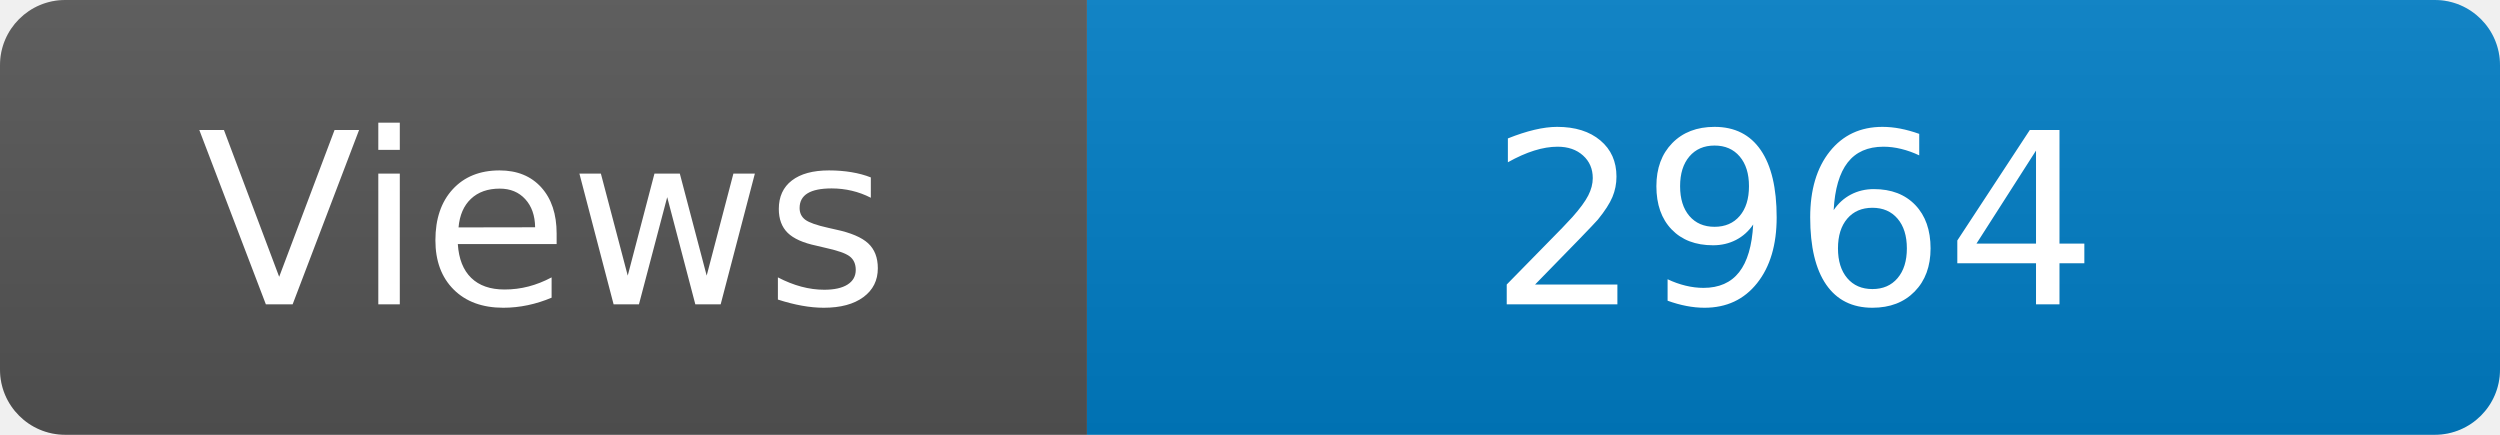
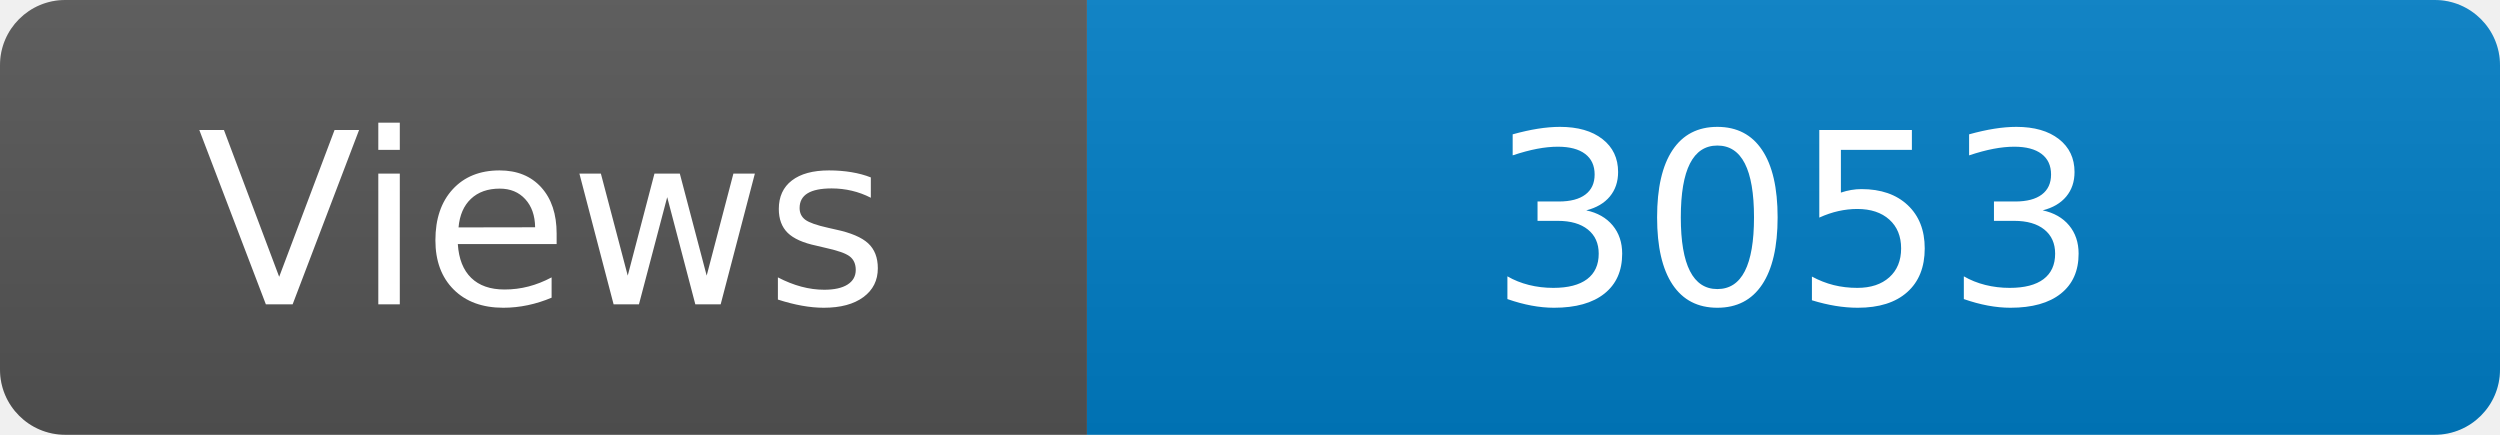
<svg xmlns="http://www.w3.org/2000/svg" width="115" height="20" role="img" aria-label="Maintained?: yes">
  <linearGradient id="s" x2="0" y2="100%">
    <stop offset="0" stop-color="#bbb" stop-opacity=".1" />
    <stop offset="1" stop-opacity=".1" />
  </linearGradient>
  <clipPath id="r">
    <rect width="115" height="20" rx="3" fill="#fff" />
  </clipPath>
  <g clip-path="url(#r)">
    <rect width="50" height="20" fill="#555" />
    <rect x="50" width="160" height="20" fill="#007ec6" />
    <rect width="115" height="20" fill="url(#s)" />
  </g>
  <g fill="#fff" text-anchor="middle" font-family="Verdana,Geneva,DejaVu Sans,sans-serif" font-size="110">
    <text x="250" y="140" transform="scale(.1)" fill="#fff">Views</text>
-     <text x="825" y="140" transform="scale(.1)" fill="#fff">2964</text>
+     <text x="825" y="140" transform="scale(.1)" fill="#fff">3053</text>
  </g>
</svg>
